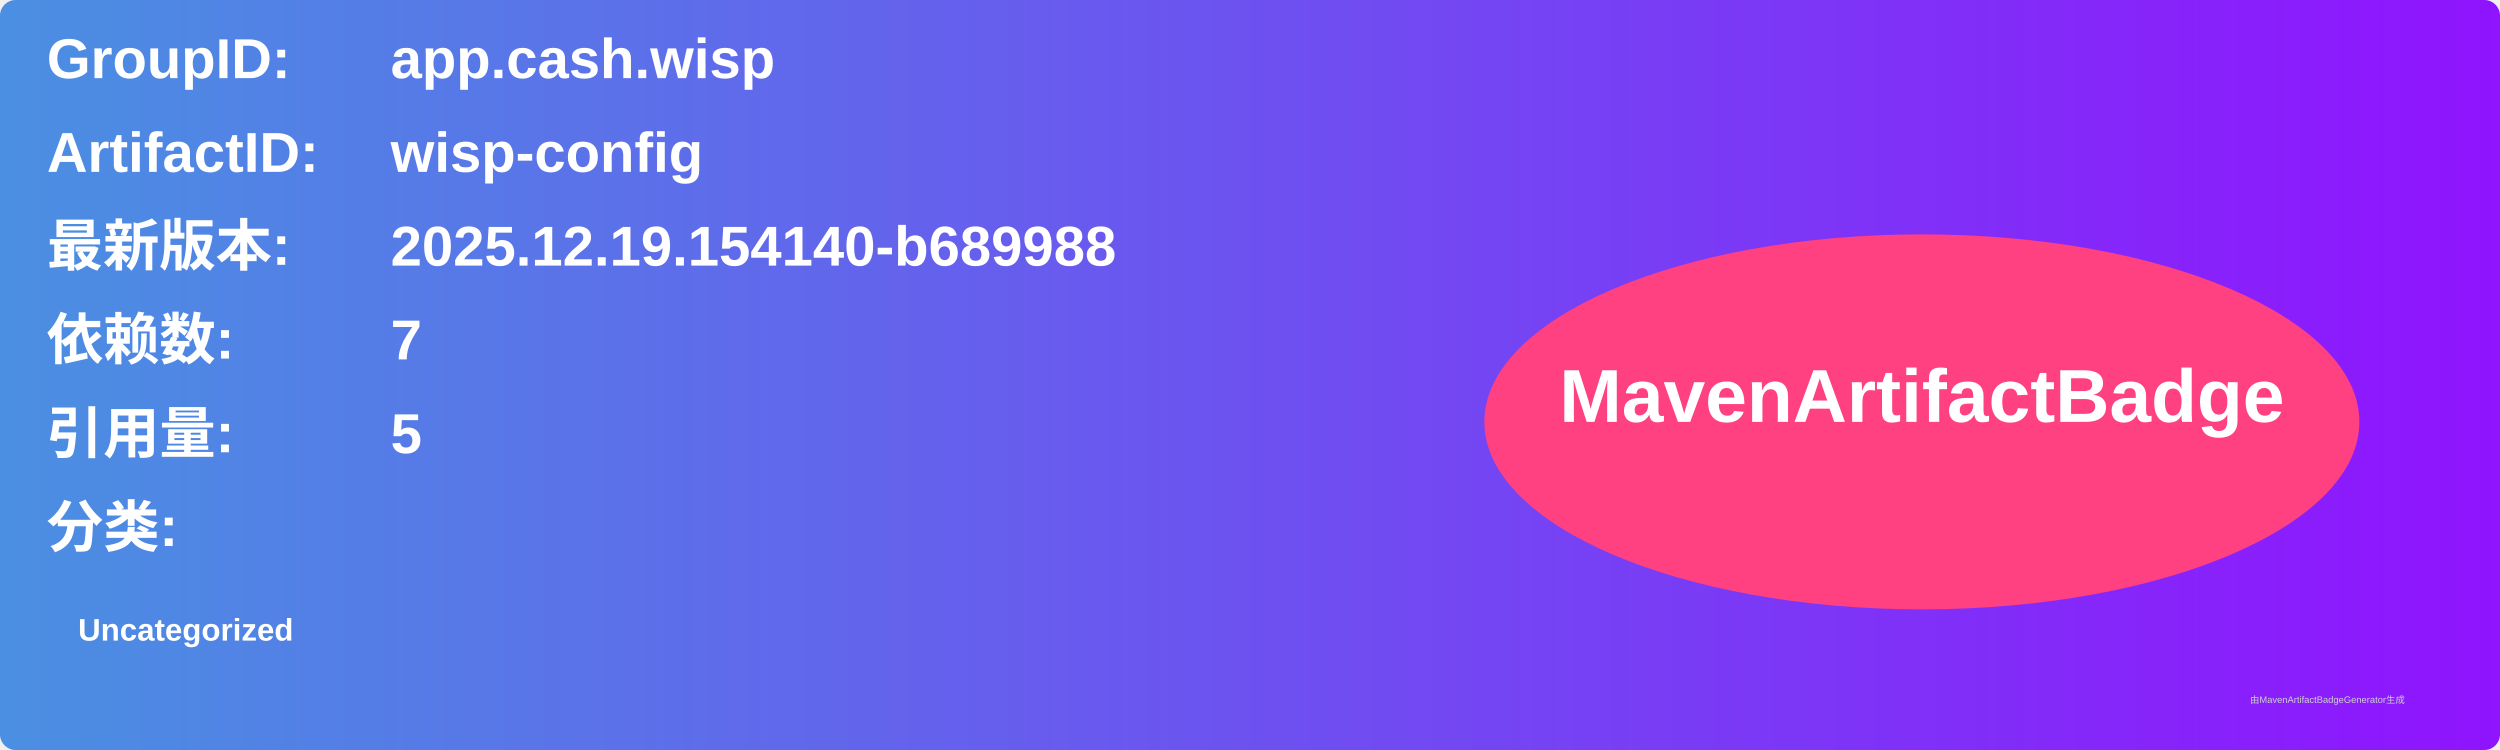
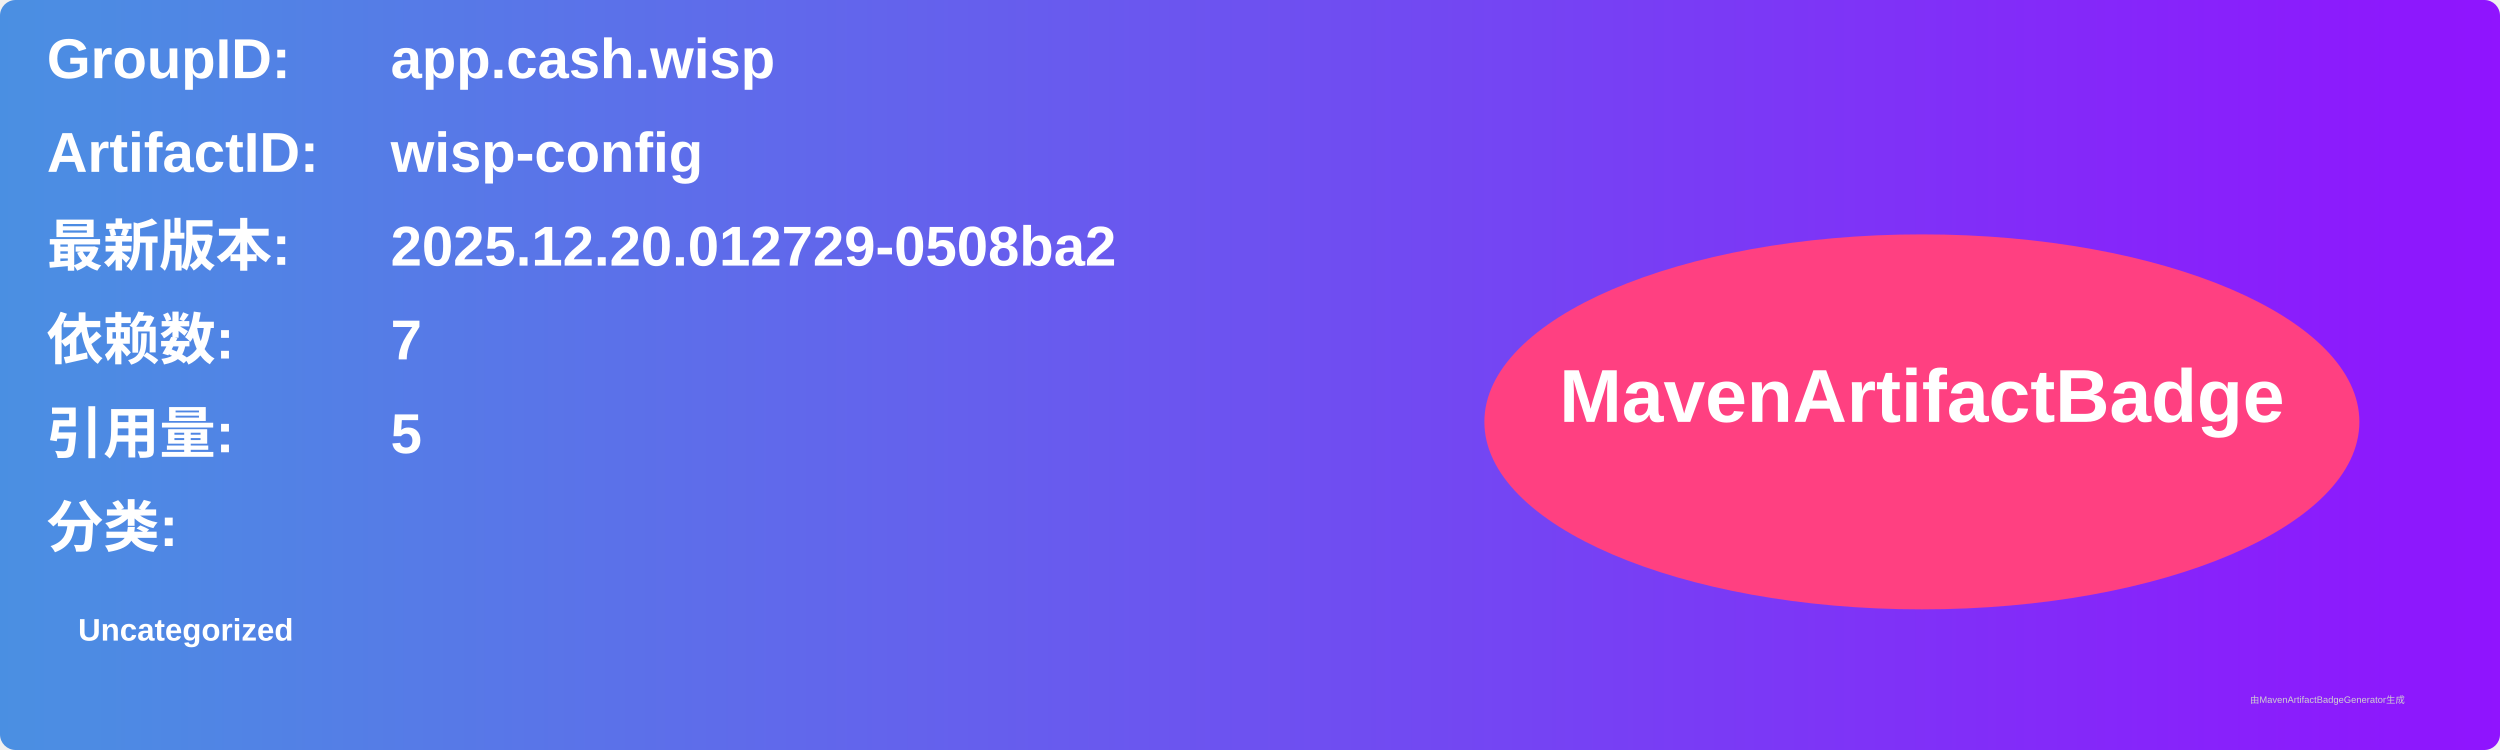
<svg xmlns="http://www.w3.org/2000/svg" width="800" height="240" viewBox="0 0 800 240">
  <linearGradient id="grad" x1="0%" y1="0%" x2="100%" y2="0%">
    <stop offset="0%" stop-color="#4a90e2" />
    <stop offset="100%" stop-color="#9013fe" />
  </linearGradient>
  <rect width="100%" height="100%" rx="5" ry="5" fill="url(#grad)" />
  <g transform="translate(15, 15)">
    <text x="0" y="10" font-family="Arial" font-size="18" fill="white" font-weight="bold" width="260">GroupID:</text>
    <text x="110" y="10" font-family="Arial" font-size="18" fill="white" font-weight="bold" width="460">app.cash.wisp</text>
    <text x="0" y="40" font-family="Arial" font-size="18" fill="white" font-weight="bold" width="260">ArtifactID:</text>
    <text x="110" y="40" font-family="Arial" font-size="18" fill="white" font-weight="bold" width="460">wisp-config</text>
    <text x="0" y="70" font-family="Arial" font-size="18" fill="white" font-weight="bold">最新版本:</text>
    <text x="110" y="70" font-family="Arial" font-size="18" fill="white" font-weight="bold">
-       <tspan font-weight="bold">2025.12.19.154140-b689988</tspan>
+       <tspan font-weight="bold">2025.12.20.012729-0508ba2</tspan>
    </text>
    <text x="0" y="100" font-family="Arial" font-size="18" fill="white" font-weight="bold">依赖数: </text>
    <text x="110" y="100" font-family="Arial" font-size="18" fill="white">
      <tspan font-weight="bold">7</tspan>
    </text>
    <text x="0" y="130" font-family="Arial" font-size="18" fill="white" font-weight="bold">引用量: </text>
    <text x="110" y="130" font-family="Arial" font-size="18" fill="white">
      <tspan font-weight="bold">5</tspan>
    </text>
    <text x="0" y="160" font-family="Arial" font-size="18" fill="white" font-weight="bold">分类:</text>
    <text x="10" y="190" font-family="Arial" font-size="10" fill="white">
      <tspan font-weight="bold">Uncategorized</tspan>
    </text>
    <ellipse cx="600" cy="120" rx="140" ry="60" fill="#ff4081" />
    <text x="600" y="120" text-anchor="middle" font-family="Arial" font-size="24" fill="white" font-weight="bold">MavenArtifactBadge</text>
  </g>
  <text x="720" y="225" font-family="Arial" font-size="3" fill="#d0d0d0">由MavenArtifactBadgeGenerator生成</text>
</svg>
